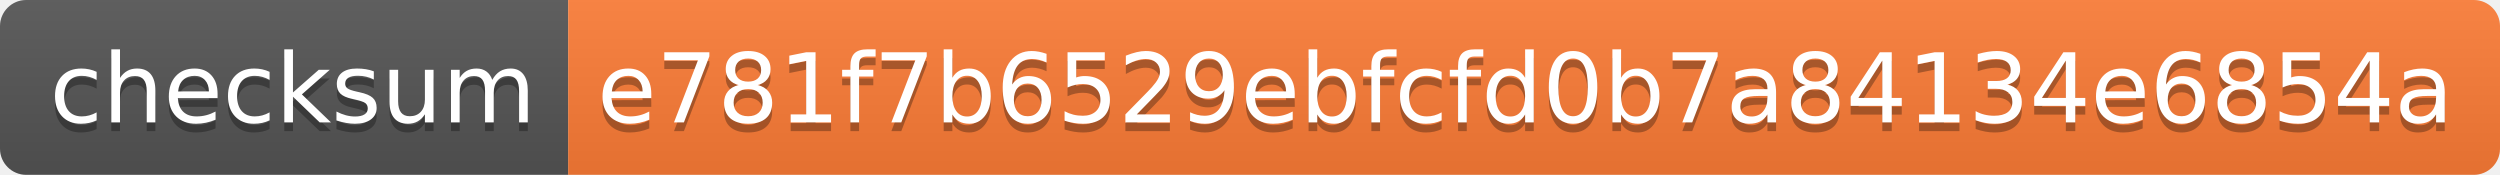
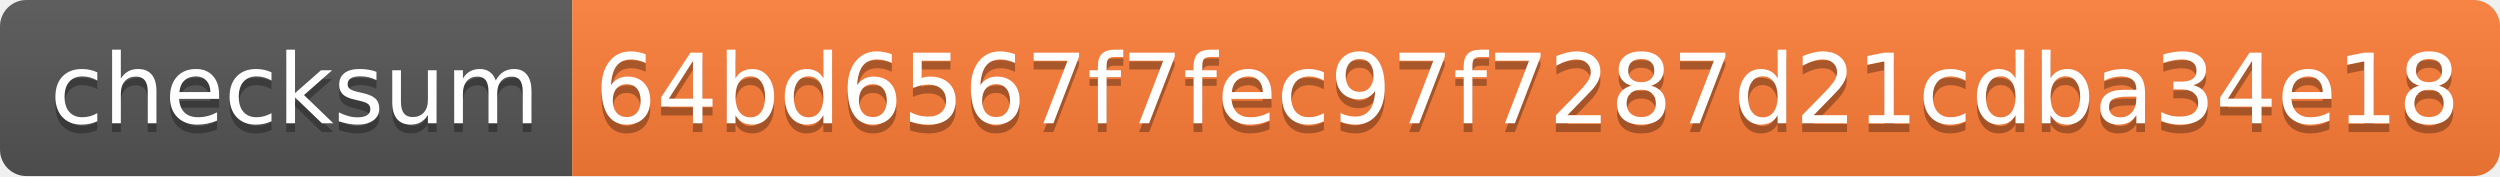
- <svg xmlns="http://www.w3.org/2000/svg" width="286" height="20" role="img" aria-label="checksum: e781f7b6529ebfcfd0b7a84134e6854a">
+ <svg xmlns="http://www.w3.org/2000/svg" width="284" height="20" role="img" aria-label="checksum: 64bd6567f7fec97f7287d21cdba34e18">
  <linearGradient id="s" x2="0" y2="100%">
    <stop offset="0" stop-color="#bbb" stop-opacity=".1" />
    <stop offset="1" stop-opacity=".1" />
  </linearGradient>
  <clipPath id="r">
-     <rect width="286" height="20" rx="3" fill="#fff" />
+     <rect width="284" height="20" rx="3" fill="#fff" />
  </clipPath>
  <g clip-path="url(#r)">
    <rect width="65" height="20" fill="#555" />
-     <rect x="65" width="221" height="20" fill="#fe7d37" />
-     <rect width="286" height="20" fill="url(#s)" />
+     <rect x="65" width="219" height="20" fill="#fe7d37" />
+     <rect width="284" height="20" fill="url(#s)" />
  </g>
  <g fill="#fff" text-anchor="middle" font-family="Verdana,Geneva,DejaVu Sans,sans-serif" text-rendering="geometricPrecision" font-size="110">
    <text aria-hidden="true" x="335" y="150" fill="#010101" fill-opacity=".3" transform="scale(.1)" textLength="550">checksum</text>
    <text x="335" y="140" transform="scale(.1)" fill="#fff" textLength="550">checksum</text>
-     <text aria-hidden="true" x="1745" y="150" fill="#010101" fill-opacity=".3" transform="scale(.1)" textLength="2110">e781f7b6529ebfcfd0b7a84134e6854a</text>
-     <text x="1745" y="140" transform="scale(.1)" fill="#fff" textLength="2110">e781f7b6529ebfcfd0b7a84134e6854a</text>
+     <text aria-hidden="true" x="1735" y="150" fill="#010101" fill-opacity=".3" transform="scale(.1)" textLength="2090">64bd6567f7fec97f7287d21cdba34e18</text>
+     <text x="1735" y="140" transform="scale(.1)" fill="#fff" textLength="2090">64bd6567f7fec97f7287d21cdba34e18</text>
  </g>
</svg>
